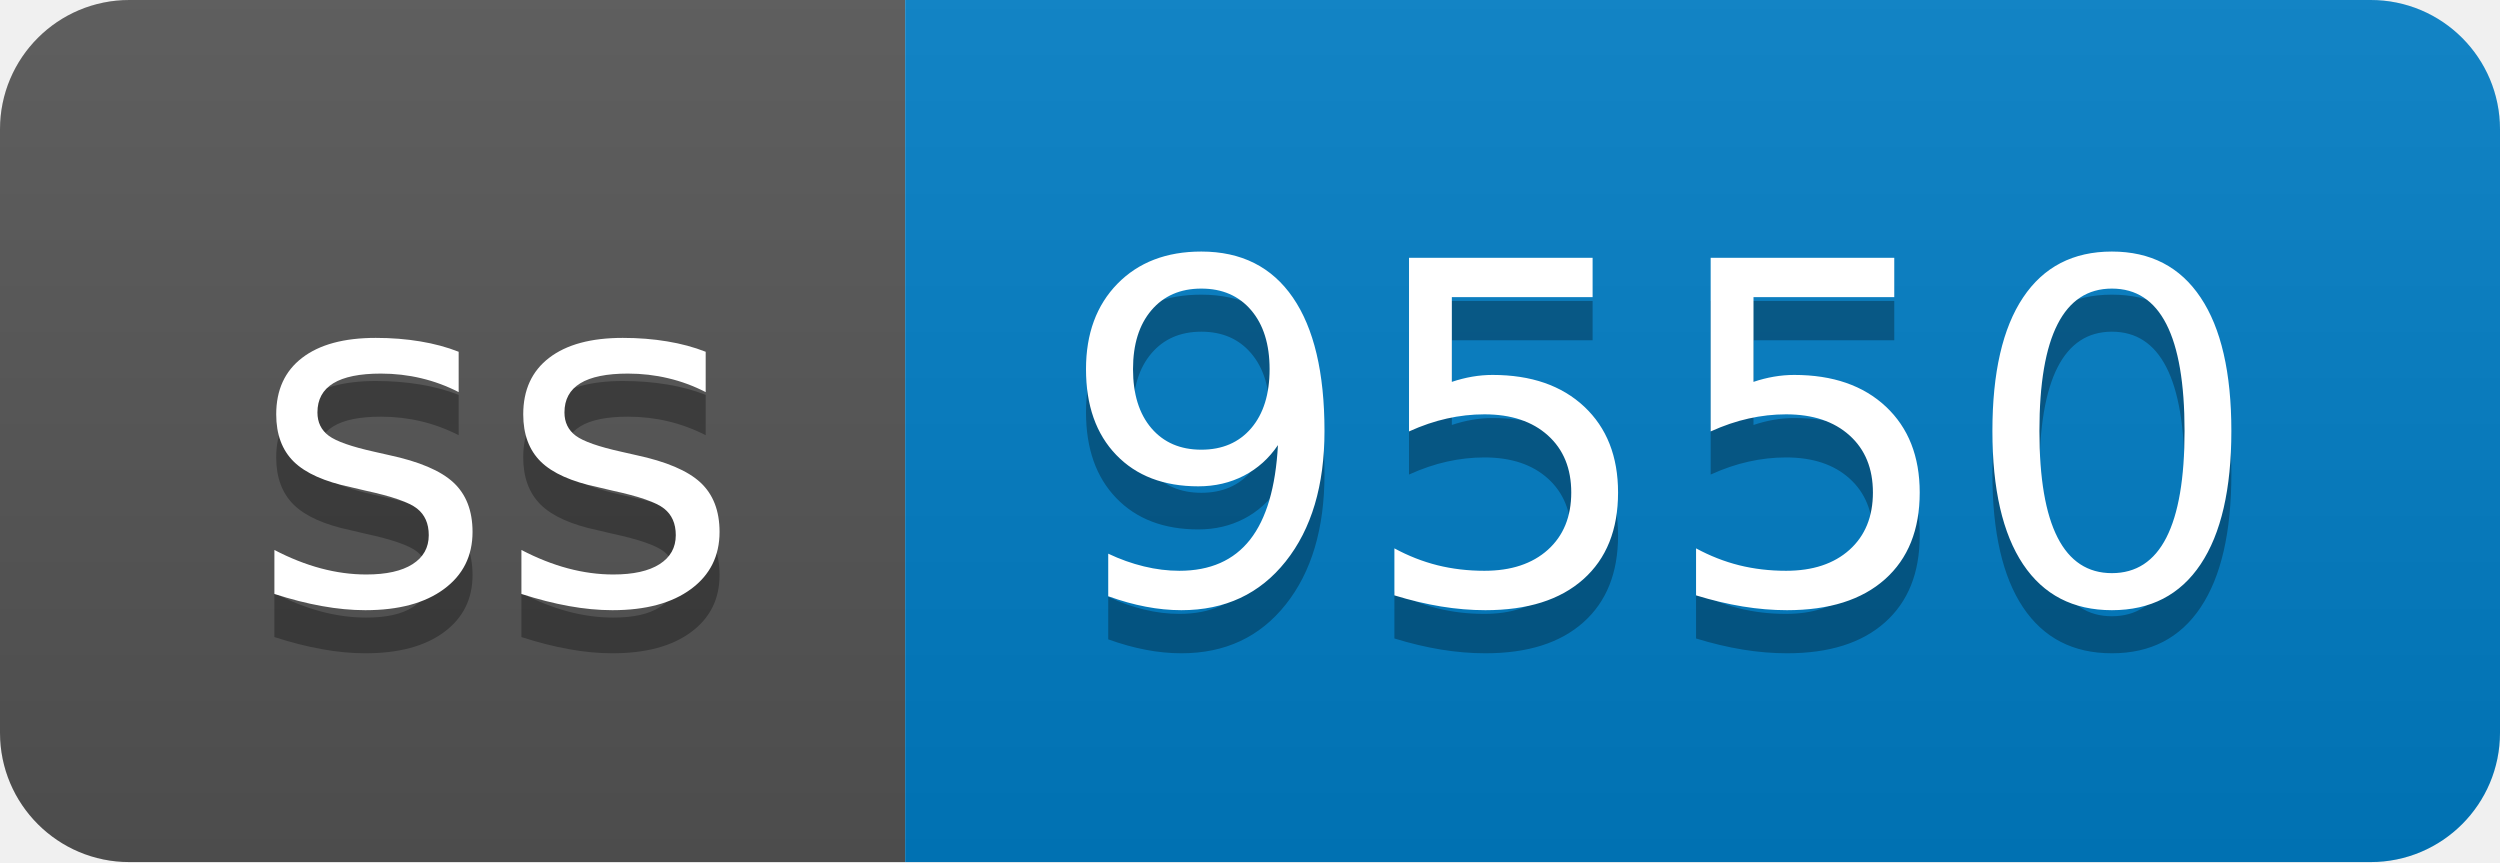
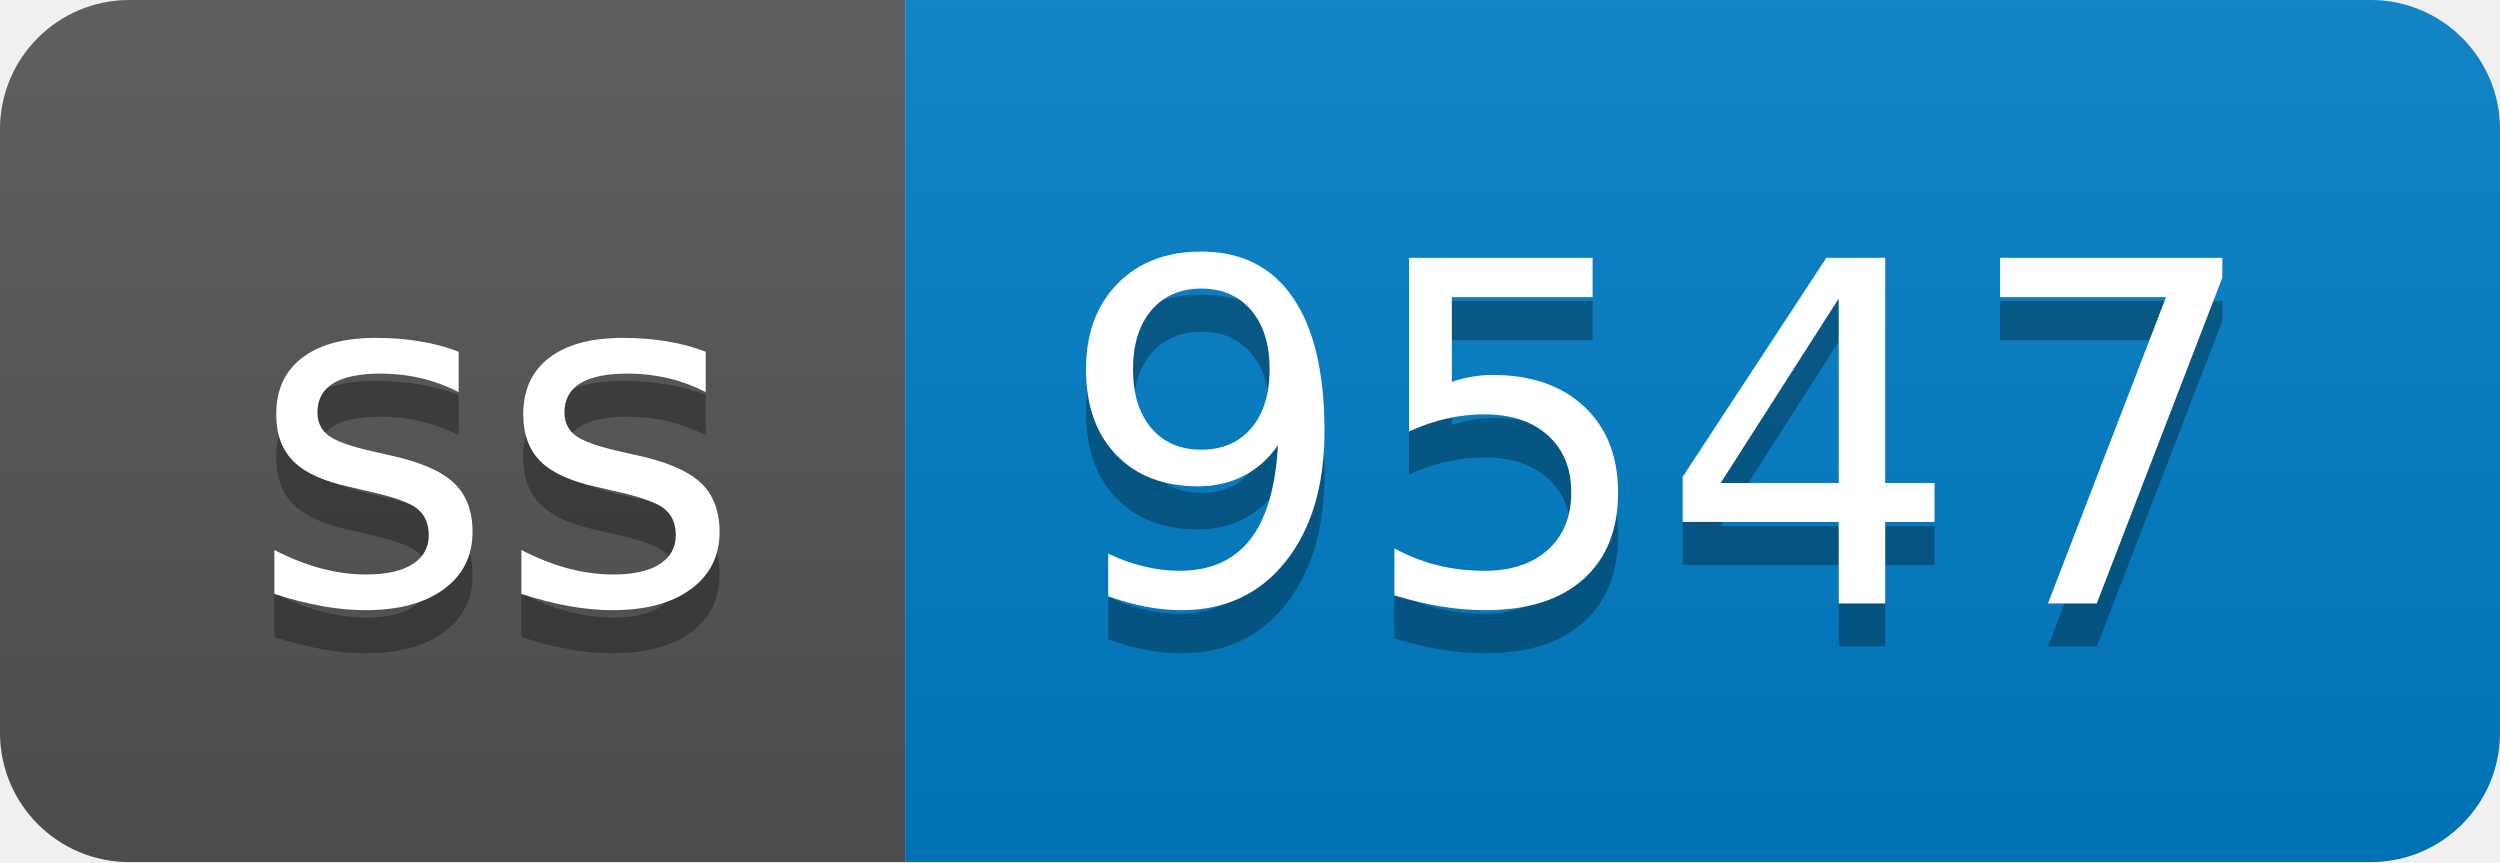
- <svg xmlns="http://www.w3.org/2000/svg" width="58" height="20" role="img" aria-label="ss: 9550">
+ <svg xmlns="http://www.w3.org/2000/svg" width="58" height="20" role="img" aria-label="ss: 9547">
  <linearGradient id="s" x2="0" y2="100%">
    <stop offset="0" stop-color="#bbb" stop-opacity=".1" />
    <stop offset="1" stop-opacity=".1" />
  </linearGradient>
  <clipPath id="r">
    <rect width="58" height="20" rx="3" fill="#fff" />
  </clipPath>
  <g clip-path="url(#r)">
    <rect width="21" height="20" fill="#555" />
    <rect x="21" width="37" height="20" fill="#007ec6" />
    <rect width="58" height="20" fill="url(#s)" />
  </g>
  <g fill="#fff" text-anchor="middle" font-family="Verdana,Geneva,DejaVu Sans,sans-serif" text-rendering="geometricPrecision" font-size="110">
    <text aria-hidden="true" x="115" y="150" fill="#010101" fill-opacity=".3" transform="scale(.1)" textLength="110">ss</text>
    <text x="115" y="140" transform="scale(.1)" fill="#fff" textLength="110">ss</text>
-     <text aria-hidden="true" x="385" y="150" fill="#010101" fill-opacity=".3" transform="scale(.1)" textLength="270">9550</text>
-     <text x="385" y="140" transform="scale(.1)" fill="#fff" textLength="270">9550</text>
+     <text aria-hidden="true" x="385" y="150" fill="#010101" fill-opacity=".3" transform="scale(.1)" textLength="270">9547</text>
+     <text x="385" y="140" transform="scale(.1)" fill="#fff" textLength="270">9547</text>
  </g>
</svg>
